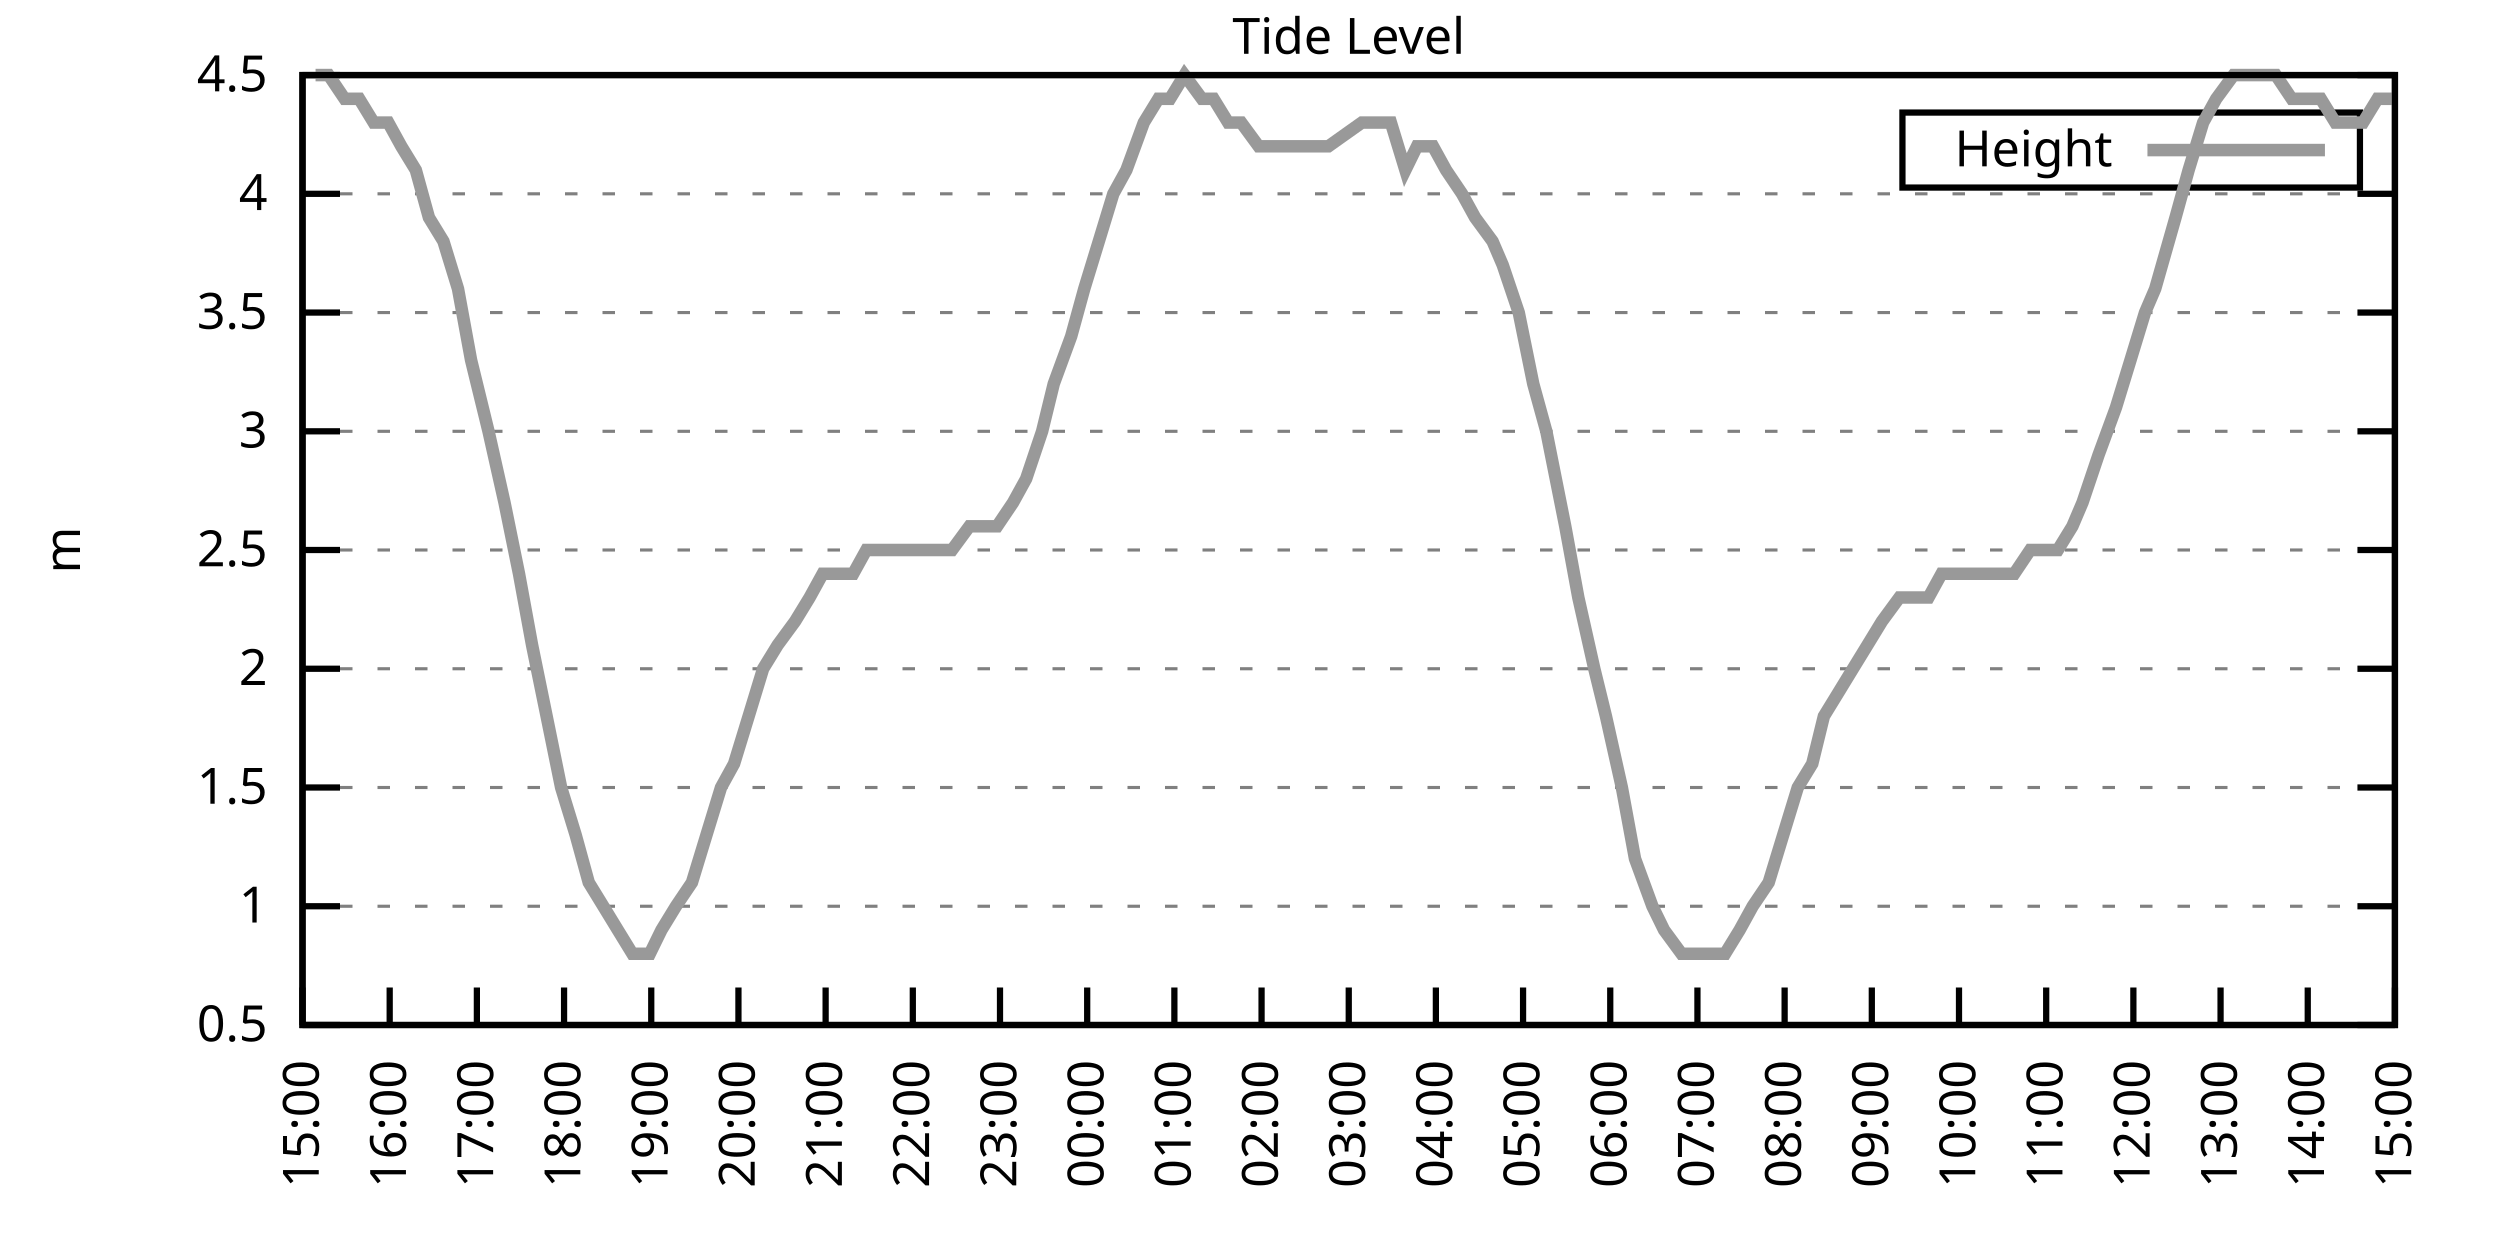
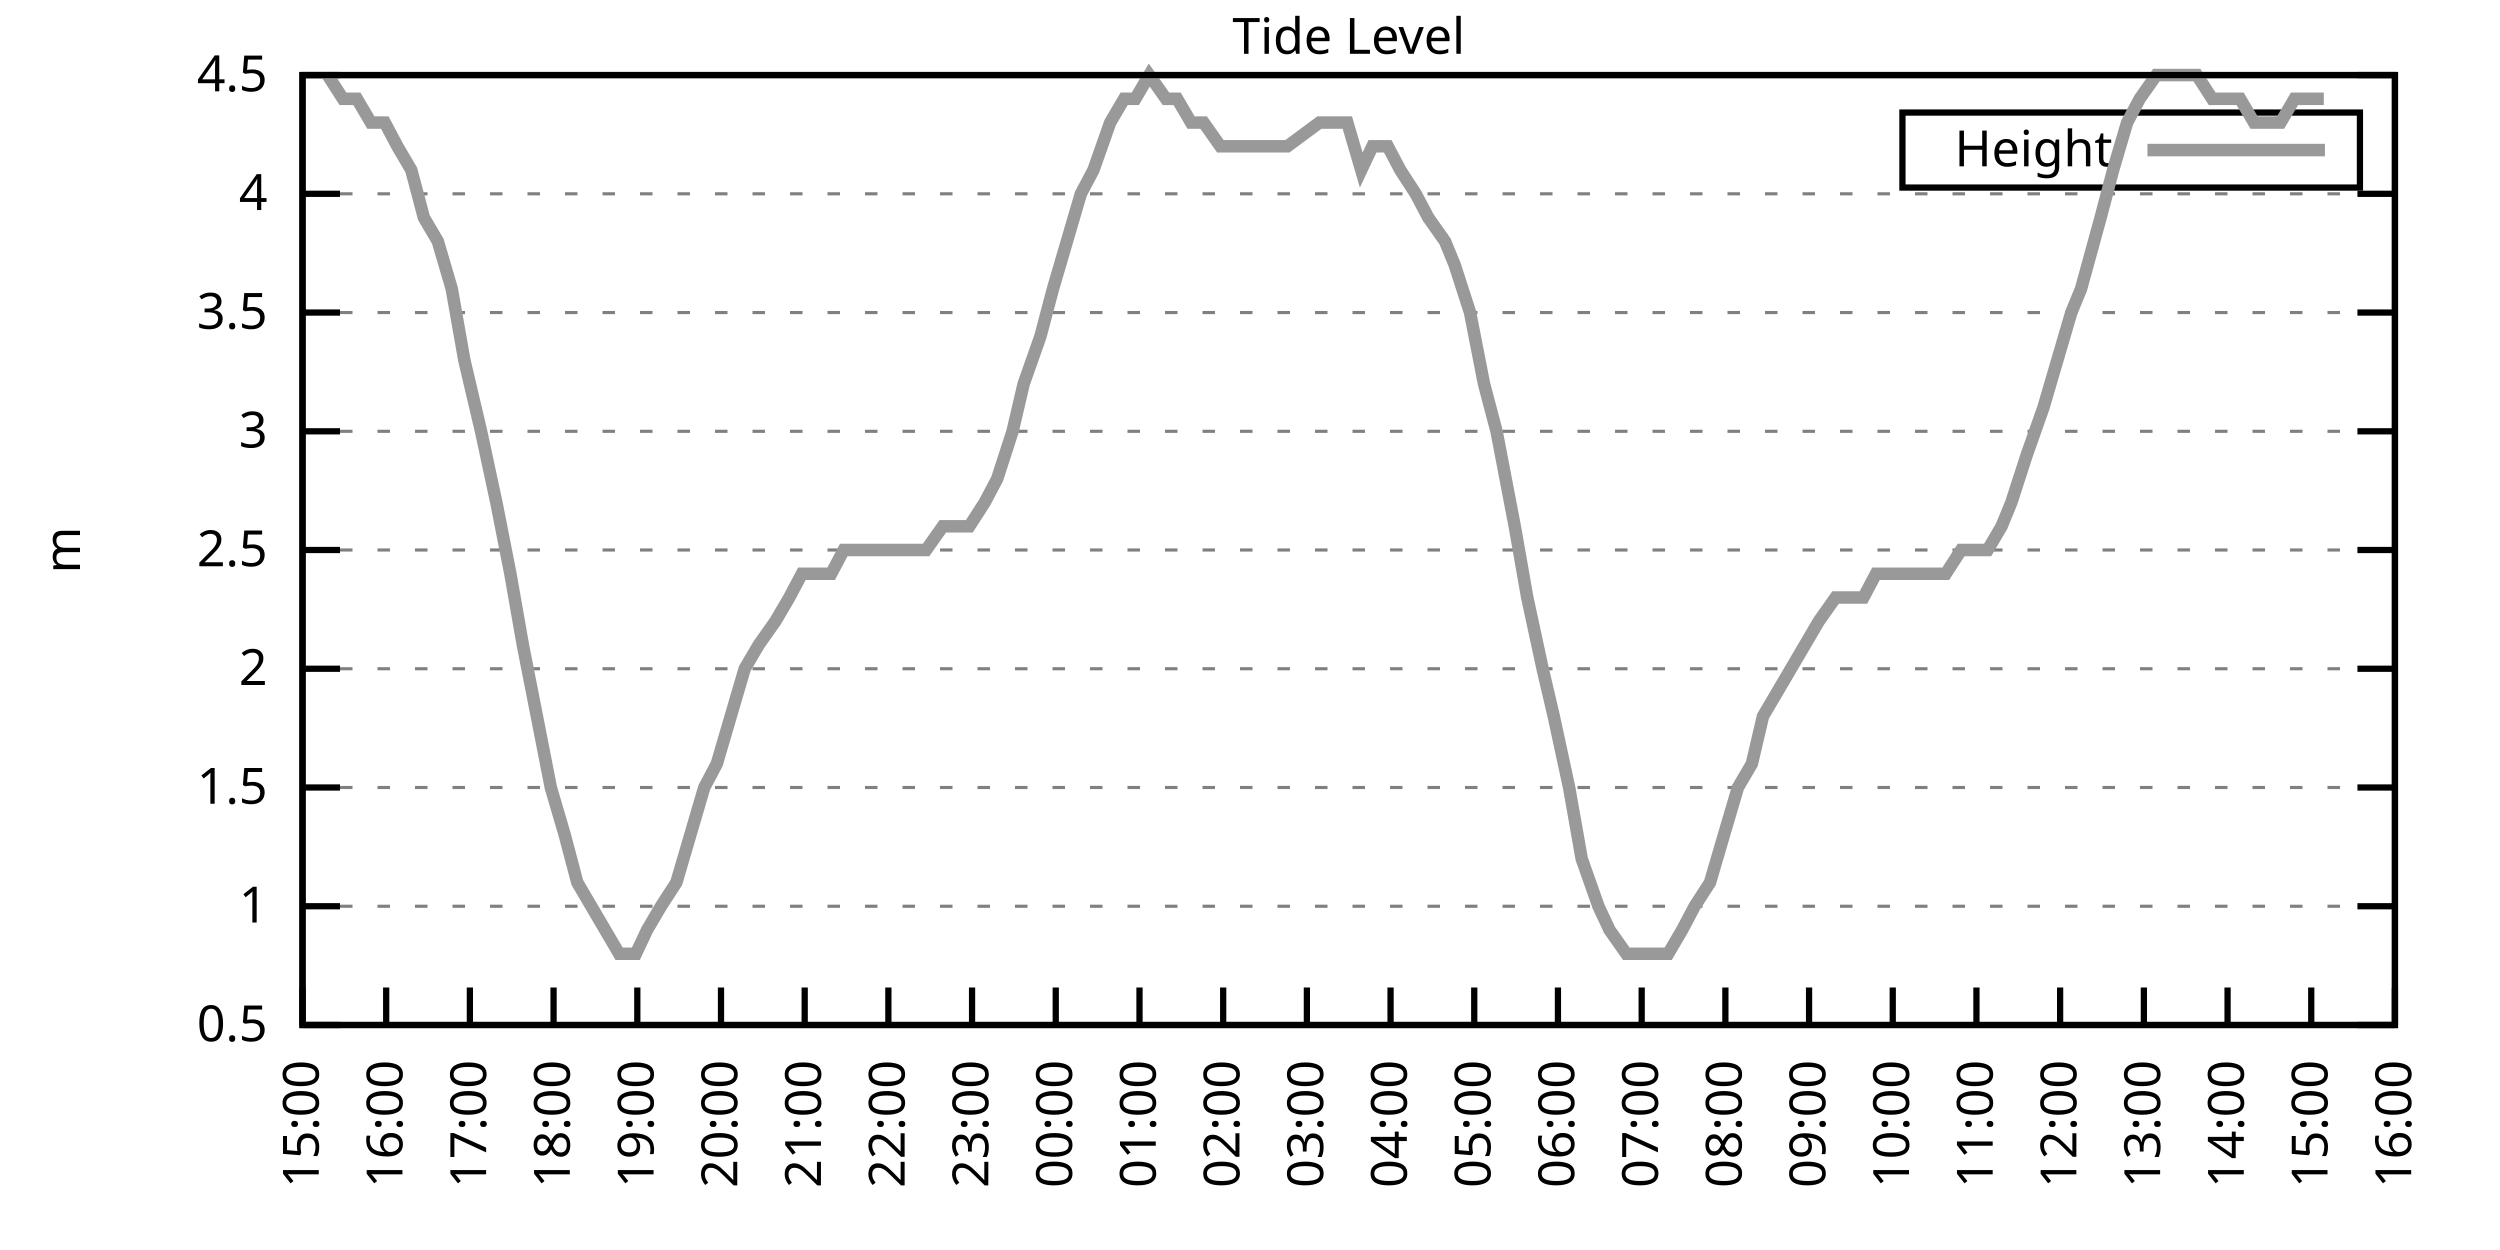
<svg xmlns="http://www.w3.org/2000/svg" xmlns:xlink="http://www.w3.org/1999/xlink" width="400" height="200" viewBox="0 0 400 200">
  <g id="gnuplot_canvas">
    <rect x="0" y="0" width="400" height="200" fill="none" />
    <defs>
      <circle id="gpDot" r="0.5" stroke-width="0.5" stroke="currentColor" />
      <path id="gpPt0" stroke-width="0.333" stroke="currentColor" d="M-1,0 h2 M0,-1 v2" />
      <path id="gpPt1" stroke-width="0.333" stroke="currentColor" d="M-1,-1 L1,1 M1,-1 L-1,1" />
      <path id="gpPt2" stroke-width="0.333" stroke="currentColor" d="M-1,0 L1,0 M0,-1 L0,1 M-1,-1 L1,1 M-1,1 L1,-1" />
      <rect id="gpPt3" stroke-width="0.333" stroke="currentColor" x="-1" y="-1" width="2" height="2" />
      <rect id="gpPt4" stroke-width="0.333" stroke="currentColor" fill="currentColor" x="-1" y="-1" width="2" height="2" />
      <circle id="gpPt5" stroke-width="0.333" stroke="currentColor" cx="0" cy="0" r="1" />
      <use xlink:href="#gpPt5" id="gpPt6" fill="currentColor" stroke="none" />
      <path id="gpPt7" stroke-width="0.333" stroke="currentColor" d="M0,-1.33 L-1.33,0.67 L1.33,0.67 z" />
      <use xlink:href="#gpPt7" id="gpPt8" fill="currentColor" stroke="none" />
      <use xlink:href="#gpPt7" id="gpPt9" stroke="currentColor" transform="rotate(180)" />
      <use xlink:href="#gpPt9" id="gpPt10" fill="currentColor" stroke="none" />
      <use xlink:href="#gpPt3" id="gpPt11" stroke="currentColor" transform="rotate(45)" />
      <use xlink:href="#gpPt11" id="gpPt12" fill="currentColor" stroke="none" />
      <path id="gpPt13" stroke-width="0.333" stroke="currentColor" d="M0,1.330 L1.265,0.411 L0.782,-1.067 L-0.782,-1.076 L-1.265,0.411 z" />
      <use xlink:href="#gpPt13" id="gpPt14" fill="currentColor" stroke="none" />
      <filter id="textbox" filterUnits="objectBoundingBox" x="0" y="0" height="1" width="1">
        <feFlood flood-color="white" flood-opacity="1" result="bgnd" />
        <feComposite in="SourceGraphic" in2="bgnd" operator="atop" />
      </filter>
      <filter id="greybox" filterUnits="objectBoundingBox" x="0" y="0" height="1" width="1">
        <feFlood flood-color="lightgrey" flood-opacity="1" result="grey" />
        <feComposite in="SourceGraphic" in2="grey" operator="atop" />
      </filter>
    </defs>
    <g fill="none" color="white" stroke="currentColor" stroke-width="1.00" stroke-linecap="butt" stroke-linejoin="miter">
</g>
    <g fill="none" color="black" stroke="currentColor" stroke-width="1.00" stroke-linecap="butt" stroke-linejoin="miter">
      <g stroke="none" shape-rendering="crispEdges">
        <polygon fill="rgb(255, 255, 255)" points="48.40,164.00 383.18,164.00 383.18,12.02 48.40,12.02 " />
      </g>
    </g>
    <g fill="none" color="black" stroke="currentColor" stroke-width="1.00" stroke-linecap="butt" stroke-linejoin="miter">
</g>
    <g fill="none" color="black" stroke="black" stroke-width="0.50" stroke-linecap="butt" stroke-linejoin="miter">
</g>
    <g fill="none" color="gray" stroke="currentColor" stroke-width="0.50" stroke-linecap="butt" stroke-linejoin="miter">
      <path stroke="gray" stroke-dasharray="2,4" class="gridline" d="M48.40,164.00 L383.19,164.00  " />
    </g>
    <g fill="none" color="gray" stroke="gray" stroke-width="1.00" stroke-linecap="butt" stroke-linejoin="miter">
</g>
    <g fill="none" color="black" stroke="currentColor" stroke-width="1.00" stroke-linecap="butt" stroke-linejoin="miter">
      <path stroke="black" d="M48.40,164.00 L54.40,164.00 M383.19,164.00 L377.19,164.00  " />
      <g transform="translate(42.80,166.60)" stroke="none" fill="black" font-family="Sans" font-size="8.00" text-anchor="end">
        <text>
          <tspan font-family="Sans"> 0.5</tspan>
        </text>
      </g>
    </g>
    <g fill="none" color="black" stroke="currentColor" stroke-width="1.00" stroke-linecap="butt" stroke-linejoin="miter">
</g>
    <g fill="none" color="black" stroke="black" stroke-width="0.50" stroke-linecap="butt" stroke-linejoin="miter">
</g>
    <g fill="none" color="gray" stroke="currentColor" stroke-width="0.50" stroke-linecap="butt" stroke-linejoin="miter">
      <path stroke="gray" stroke-dasharray="2,4" class="gridline" d="M48.40,145.00 L383.19,145.00  " />
    </g>
    <g fill="none" color="gray" stroke="gray" stroke-width="1.00" stroke-linecap="butt" stroke-linejoin="miter">
</g>
    <g fill="none" color="black" stroke="currentColor" stroke-width="1.00" stroke-linecap="butt" stroke-linejoin="miter">
      <path stroke="black" d="M48.40,145.00 L54.40,145.00 M383.19,145.00 L377.19,145.00  " />
      <g transform="translate(42.80,147.60)" stroke="none" fill="black" font-family="Sans" font-size="8.00" text-anchor="end">
        <text>
          <tspan font-family="Sans"> 1</tspan>
        </text>
      </g>
    </g>
    <g fill="none" color="black" stroke="currentColor" stroke-width="1.00" stroke-linecap="butt" stroke-linejoin="miter">
</g>
    <g fill="none" color="black" stroke="black" stroke-width="0.50" stroke-linecap="butt" stroke-linejoin="miter">
</g>
    <g fill="none" color="gray" stroke="currentColor" stroke-width="0.50" stroke-linecap="butt" stroke-linejoin="miter">
      <path stroke="gray" stroke-dasharray="2,4" class="gridline" d="M48.40,126.00 L383.19,126.00  " />
    </g>
    <g fill="none" color="gray" stroke="gray" stroke-width="1.00" stroke-linecap="butt" stroke-linejoin="miter">
</g>
    <g fill="none" color="black" stroke="currentColor" stroke-width="1.00" stroke-linecap="butt" stroke-linejoin="miter">
      <path stroke="black" d="M48.40,126.00 L54.40,126.00 M383.19,126.00 L377.19,126.00  " />
      <g transform="translate(42.80,128.60)" stroke="none" fill="black" font-family="Sans" font-size="8.00" text-anchor="end">
        <text>
          <tspan font-family="Sans"> 1.5</tspan>
        </text>
      </g>
    </g>
    <g fill="none" color="black" stroke="currentColor" stroke-width="1.00" stroke-linecap="butt" stroke-linejoin="miter">
</g>
    <g fill="none" color="black" stroke="black" stroke-width="0.50" stroke-linecap="butt" stroke-linejoin="miter">
</g>
    <g fill="none" color="gray" stroke="currentColor" stroke-width="0.50" stroke-linecap="butt" stroke-linejoin="miter">
      <path stroke="gray" stroke-dasharray="2,4" class="gridline" d="M48.40,107.00 L383.19,107.00  " />
    </g>
    <g fill="none" color="gray" stroke="gray" stroke-width="1.00" stroke-linecap="butt" stroke-linejoin="miter">
</g>
    <g fill="none" color="black" stroke="currentColor" stroke-width="1.00" stroke-linecap="butt" stroke-linejoin="miter">
      <path stroke="black" d="M48.40,107.00 L54.40,107.00 M383.19,107.00 L377.19,107.00  " />
      <g transform="translate(42.80,109.60)" stroke="none" fill="black" font-family="Sans" font-size="8.00" text-anchor="end">
        <text>
          <tspan font-family="Sans"> 2</tspan>
        </text>
      </g>
    </g>
    <g fill="none" color="black" stroke="currentColor" stroke-width="1.00" stroke-linecap="butt" stroke-linejoin="miter">
</g>
    <g fill="none" color="black" stroke="black" stroke-width="0.50" stroke-linecap="butt" stroke-linejoin="miter">
</g>
    <g fill="none" color="gray" stroke="currentColor" stroke-width="0.50" stroke-linecap="butt" stroke-linejoin="miter">
      <path stroke="gray" stroke-dasharray="2,4" class="gridline" d="M48.40,88.00 L383.19,88.00  " />
    </g>
    <g fill="none" color="gray" stroke="gray" stroke-width="1.00" stroke-linecap="butt" stroke-linejoin="miter">
</g>
    <g fill="none" color="black" stroke="currentColor" stroke-width="1.00" stroke-linecap="butt" stroke-linejoin="miter">
      <path stroke="black" d="M48.40,88.00 L54.40,88.00 M383.19,88.00 L377.19,88.00  " />
      <g transform="translate(42.80,90.60)" stroke="none" fill="black" font-family="Sans" font-size="8.00" text-anchor="end">
        <text>
          <tspan font-family="Sans"> 2.5</tspan>
        </text>
      </g>
    </g>
    <g fill="none" color="black" stroke="currentColor" stroke-width="1.00" stroke-linecap="butt" stroke-linejoin="miter">
</g>
    <g fill="none" color="black" stroke="black" stroke-width="0.50" stroke-linecap="butt" stroke-linejoin="miter">
</g>
    <g fill="none" color="gray" stroke="currentColor" stroke-width="0.50" stroke-linecap="butt" stroke-linejoin="miter">
      <path stroke="gray" stroke-dasharray="2,4" class="gridline" d="M48.40,69.01 L383.19,69.01  " />
    </g>
    <g fill="none" color="gray" stroke="gray" stroke-width="1.00" stroke-linecap="butt" stroke-linejoin="miter">
</g>
    <g fill="none" color="black" stroke="currentColor" stroke-width="1.00" stroke-linecap="butt" stroke-linejoin="miter">
      <path stroke="black" d="M48.40,69.01 L54.40,69.01 M383.19,69.01 L377.19,69.01  " />
      <g transform="translate(42.80,71.61)" stroke="none" fill="black" font-family="Sans" font-size="8.00" text-anchor="end">
        <text>
          <tspan font-family="Sans"> 3</tspan>
        </text>
      </g>
    </g>
    <g fill="none" color="black" stroke="currentColor" stroke-width="1.00" stroke-linecap="butt" stroke-linejoin="miter">
</g>
    <g fill="none" color="black" stroke="black" stroke-width="0.50" stroke-linecap="butt" stroke-linejoin="miter">
</g>
    <g fill="none" color="gray" stroke="currentColor" stroke-width="0.50" stroke-linecap="butt" stroke-linejoin="miter">
      <path stroke="gray" stroke-dasharray="2,4" class="gridline" d="M48.40,50.01 L383.19,50.01  " />
    </g>
    <g fill="none" color="gray" stroke="gray" stroke-width="1.00" stroke-linecap="butt" stroke-linejoin="miter">
</g>
    <g fill="none" color="black" stroke="currentColor" stroke-width="1.00" stroke-linecap="butt" stroke-linejoin="miter">
      <path stroke="black" d="M48.40,50.01 L54.40,50.01 M383.19,50.01 L377.19,50.01  " />
      <g transform="translate(42.80,52.61)" stroke="none" fill="black" font-family="Sans" font-size="8.00" text-anchor="end">
        <text>
          <tspan font-family="Sans"> 3.5</tspan>
        </text>
      </g>
    </g>
    <g fill="none" color="black" stroke="currentColor" stroke-width="1.00" stroke-linecap="butt" stroke-linejoin="miter">
</g>
    <g fill="none" color="black" stroke="black" stroke-width="0.50" stroke-linecap="butt" stroke-linejoin="miter">
</g>
    <g fill="none" color="gray" stroke="currentColor" stroke-width="0.50" stroke-linecap="butt" stroke-linejoin="miter">
      <path stroke="gray" stroke-dasharray="2,4" class="gridline" d="M48.40,31.01 L383.19,31.01  " />
    </g>
    <g fill="none" color="gray" stroke="gray" stroke-width="1.00" stroke-linecap="butt" stroke-linejoin="miter">
</g>
    <g fill="none" color="black" stroke="currentColor" stroke-width="1.00" stroke-linecap="butt" stroke-linejoin="miter">
      <path stroke="black" d="M48.40,31.01 L54.40,31.01 M383.19,31.01 L377.19,31.01  " />
      <g transform="translate(42.80,33.61)" stroke="none" fill="black" font-family="Sans" font-size="8.00" text-anchor="end">
        <text>
          <tspan font-family="Sans"> 4</tspan>
        </text>
      </g>
    </g>
    <g fill="none" color="black" stroke="currentColor" stroke-width="1.00" stroke-linecap="butt" stroke-linejoin="miter">
</g>
    <g fill="none" color="black" stroke="black" stroke-width="0.50" stroke-linecap="butt" stroke-linejoin="miter">
</g>
    <g fill="none" color="gray" stroke="currentColor" stroke-width="0.50" stroke-linecap="butt" stroke-linejoin="miter">
      <path stroke="gray" stroke-dasharray="2,4" class="gridline" d="M48.40,12.01 L383.19,12.01  " />
    </g>
    <g fill="none" color="gray" stroke="gray" stroke-width="1.00" stroke-linecap="butt" stroke-linejoin="miter">
</g>
    <g fill="none" color="black" stroke="currentColor" stroke-width="1.00" stroke-linecap="butt" stroke-linejoin="miter">
      <path stroke="black" d="M48.40,12.01 L54.40,12.01 M383.19,12.01 L377.19,12.01  " />
      <g transform="translate(42.80,14.61)" stroke="none" fill="black" font-family="Sans" font-size="8.00" text-anchor="end">
        <text>
          <tspan font-family="Sans"> 4.5</tspan>
        </text>
      </g>
    </g>
    <g fill="none" color="black" stroke="currentColor" stroke-width="1.00" stroke-linecap="butt" stroke-linejoin="miter">
      <path stroke="black" d="M48.40,164.00 L48.40,158.00  " />
      <g transform="translate(51.00,169.60) rotate(270.00)" stroke="none" fill="black" font-family="Sans" font-size="8.00" text-anchor="end">
        <text>
          <tspan font-family="Sans">15:00</tspan>
        </text>
      </g>
    </g>
    <g fill="none" color="black" stroke="currentColor" stroke-width="1.00" stroke-linecap="butt" stroke-linejoin="miter">
-       <path stroke="black" d="M62.35,164.00 L62.35,158.00  " />
-       <g transform="translate(64.95,169.60) rotate(270.00)" stroke="none" fill="black" font-family="Sans" font-size="8.00" text-anchor="end">
+       <path stroke="black" d="M61.79,164.00 L61.79,158.00  " />
+       <g transform="translate(64.39,169.60) rotate(270.00)" stroke="none" fill="black" font-family="Sans" font-size="8.00" text-anchor="end">
        <text>
          <tspan font-family="Sans">16:00</tspan>
        </text>
      </g>
    </g>
    <g fill="none" color="black" stroke="currentColor" stroke-width="1.00" stroke-linecap="butt" stroke-linejoin="miter">
-       <path stroke="black" d="M76.30,164.00 L76.30,158.00  " />
-       <g transform="translate(78.90,169.60) rotate(270.00)" stroke="none" fill="black" font-family="Sans" font-size="8.00" text-anchor="end">
+       <path stroke="black" d="M75.18,164.00 L75.18,158.00  " />
+       <g transform="translate(77.78,169.60) rotate(270.00)" stroke="none" fill="black" font-family="Sans" font-size="8.00" text-anchor="end">
        <text>
          <tspan font-family="Sans">17:00</tspan>
        </text>
      </g>
    </g>
    <g fill="none" color="black" stroke="currentColor" stroke-width="1.00" stroke-linecap="butt" stroke-linejoin="miter">
-       <path stroke="black" d="M90.25,164.00 L90.25,158.00  " />
-       <g transform="translate(92.85,169.60) rotate(270.00)" stroke="none" fill="black" font-family="Sans" font-size="8.00" text-anchor="end">
+       <path stroke="black" d="M88.57,164.00 L88.57,158.00  " />
+       <g transform="translate(91.17,169.60) rotate(270.00)" stroke="none" fill="black" font-family="Sans" font-size="8.00" text-anchor="end">
        <text>
          <tspan font-family="Sans">18:00</tspan>
        </text>
      </g>
    </g>
    <g fill="none" color="black" stroke="currentColor" stroke-width="1.00" stroke-linecap="butt" stroke-linejoin="miter">
-       <path stroke="black" d="M104.20,164.00 L104.20,158.00  " />
-       <g transform="translate(106.80,169.60) rotate(270.00)" stroke="none" fill="black" font-family="Sans" font-size="8.00" text-anchor="end">
+       <path stroke="black" d="M101.97,164.00 L101.97,158.00  " />
+       <g transform="translate(104.57,169.60) rotate(270.00)" stroke="none" fill="black" font-family="Sans" font-size="8.00" text-anchor="end">
        <text>
          <tspan font-family="Sans">19:00</tspan>
        </text>
      </g>
    </g>
    <g fill="none" color="black" stroke="currentColor" stroke-width="1.00" stroke-linecap="butt" stroke-linejoin="miter">
-       <path stroke="black" d="M118.15,164.00 L118.15,158.00  " />
-       <g transform="translate(120.75,169.60) rotate(270.00)" stroke="none" fill="black" font-family="Sans" font-size="8.00" text-anchor="end">
+       <path stroke="black" d="M115.36,164.00 L115.36,158.00  " />
+       <g transform="translate(117.96,169.60) rotate(270.00)" stroke="none" fill="black" font-family="Sans" font-size="8.00" text-anchor="end">
        <text>
          <tspan font-family="Sans">20:00</tspan>
        </text>
      </g>
    </g>
    <g fill="none" color="black" stroke="currentColor" stroke-width="1.00" stroke-linecap="butt" stroke-linejoin="miter">
-       <path stroke="black" d="M132.10,164.00 L132.10,158.00  " />
-       <g transform="translate(134.70,169.60) rotate(270.00)" stroke="none" fill="black" font-family="Sans" font-size="8.00" text-anchor="end">
+       <path stroke="black" d="M128.75,164.00 L128.75,158.00  " />
+       <g transform="translate(131.35,169.60) rotate(270.00)" stroke="none" fill="black" font-family="Sans" font-size="8.00" text-anchor="end">
        <text>
          <tspan font-family="Sans">21:00</tspan>
        </text>
      </g>
    </g>
    <g fill="none" color="black" stroke="currentColor" stroke-width="1.00" stroke-linecap="butt" stroke-linejoin="miter">
-       <path stroke="black" d="M146.05,164.00 L146.05,158.00  " />
-       <g transform="translate(148.65,169.60) rotate(270.00)" stroke="none" fill="black" font-family="Sans" font-size="8.00" text-anchor="end">
+       <path stroke="black" d="M142.14,164.00 L142.14,158.00  " />
+       <g transform="translate(144.74,169.60) rotate(270.00)" stroke="none" fill="black" font-family="Sans" font-size="8.00" text-anchor="end">
        <text>
          <tspan font-family="Sans">22:00</tspan>
        </text>
      </g>
    </g>
    <g fill="none" color="black" stroke="currentColor" stroke-width="1.00" stroke-linecap="butt" stroke-linejoin="miter">
-       <path stroke="black" d="M160.00,164.00 L160.00,158.00  " />
-       <g transform="translate(162.60,169.60) rotate(270.00)" stroke="none" fill="black" font-family="Sans" font-size="8.00" text-anchor="end">
+       <path stroke="black" d="M155.53,164.00 L155.53,158.00  " />
+       <g transform="translate(158.13,169.60) rotate(270.00)" stroke="none" fill="black" font-family="Sans" font-size="8.00" text-anchor="end">
        <text>
          <tspan font-family="Sans">23:00</tspan>
        </text>
      </g>
    </g>
    <g fill="none" color="black" stroke="currentColor" stroke-width="1.00" stroke-linecap="butt" stroke-linejoin="miter">
-       <path stroke="black" d="M173.95,164.00 L173.95,158.00  " />
-       <g transform="translate(176.55,169.60) rotate(270.00)" stroke="none" fill="black" font-family="Sans" font-size="8.00" text-anchor="end">
+       <path stroke="black" d="M168.92,164.00 L168.92,158.00  " />
+       <g transform="translate(171.52,169.60) rotate(270.00)" stroke="none" fill="black" font-family="Sans" font-size="8.00" text-anchor="end">
        <text>
          <tspan font-family="Sans">00:00</tspan>
        </text>
      </g>
    </g>
    <g fill="none" color="black" stroke="currentColor" stroke-width="1.00" stroke-linecap="butt" stroke-linejoin="miter">
-       <path stroke="black" d="M187.90,164.00 L187.90,158.00  " />
-       <g transform="translate(190.50,169.60) rotate(270.00)" stroke="none" fill="black" font-family="Sans" font-size="8.00" text-anchor="end">
+       <path stroke="black" d="M182.32,164.00 L182.32,158.00  " />
+       <g transform="translate(184.92,169.60) rotate(270.00)" stroke="none" fill="black" font-family="Sans" font-size="8.00" text-anchor="end">
        <text>
          <tspan font-family="Sans">01:00</tspan>
        </text>
      </g>
    </g>
    <g fill="none" color="black" stroke="currentColor" stroke-width="1.00" stroke-linecap="butt" stroke-linejoin="miter">
-       <path stroke="black" d="M201.85,164.00 L201.85,158.00  " />
-       <g transform="translate(204.45,169.60) rotate(270.00)" stroke="none" fill="black" font-family="Sans" font-size="8.00" text-anchor="end">
+       <path stroke="black" d="M195.71,164.00 L195.71,158.00  " />
+       <g transform="translate(198.31,169.60) rotate(270.00)" stroke="none" fill="black" font-family="Sans" font-size="8.00" text-anchor="end">
        <text>
          <tspan font-family="Sans">02:00</tspan>
        </text>
      </g>
    </g>
    <g fill="none" color="black" stroke="currentColor" stroke-width="1.00" stroke-linecap="butt" stroke-linejoin="miter">
-       <path stroke="black" d="M215.80,164.00 L215.80,158.00  " />
-       <g transform="translate(218.40,169.60) rotate(270.00)" stroke="none" fill="black" font-family="Sans" font-size="8.00" text-anchor="end">
+       <path stroke="black" d="M209.10,164.00 L209.10,158.00  " />
+       <g transform="translate(211.70,169.60) rotate(270.00)" stroke="none" fill="black" font-family="Sans" font-size="8.00" text-anchor="end">
        <text>
          <tspan font-family="Sans">03:00</tspan>
        </text>
      </g>
    </g>
    <g fill="none" color="black" stroke="currentColor" stroke-width="1.00" stroke-linecap="butt" stroke-linejoin="miter">
-       <path stroke="black" d="M229.74,164.00 L229.74,158.00  " />
-       <g transform="translate(232.34,169.60) rotate(270.00)" stroke="none" fill="black" font-family="Sans" font-size="8.00" text-anchor="end">
+       <path stroke="black" d="M222.49,164.00 L222.49,158.00  " />
+       <g transform="translate(225.09,169.60) rotate(270.00)" stroke="none" fill="black" font-family="Sans" font-size="8.00" text-anchor="end">
        <text>
          <tspan font-family="Sans">04:00</tspan>
        </text>
      </g>
    </g>
    <g fill="none" color="black" stroke="currentColor" stroke-width="1.00" stroke-linecap="butt" stroke-linejoin="miter">
-       <path stroke="black" d="M243.69,164.00 L243.69,158.00  " />
-       <g transform="translate(246.29,169.60) rotate(270.00)" stroke="none" fill="black" font-family="Sans" font-size="8.00" text-anchor="end">
+       <path stroke="black" d="M235.88,164.00 L235.88,158.00  " />
+       <g transform="translate(238.48,169.60) rotate(270.00)" stroke="none" fill="black" font-family="Sans" font-size="8.00" text-anchor="end">
        <text>
          <tspan font-family="Sans">05:00</tspan>
        </text>
      </g>
    </g>
    <g fill="none" color="black" stroke="currentColor" stroke-width="1.00" stroke-linecap="butt" stroke-linejoin="miter">
-       <path stroke="black" d="M257.64,164.00 L257.64,158.00  " />
-       <g transform="translate(260.24,169.60) rotate(270.00)" stroke="none" fill="black" font-family="Sans" font-size="8.00" text-anchor="end">
+       <path stroke="black" d="M249.27,164.00 L249.27,158.00  " />
+       <g transform="translate(251.87,169.60) rotate(270.00)" stroke="none" fill="black" font-family="Sans" font-size="8.00" text-anchor="end">
        <text>
          <tspan font-family="Sans">06:00</tspan>
        </text>
      </g>
    </g>
    <g fill="none" color="black" stroke="currentColor" stroke-width="1.00" stroke-linecap="butt" stroke-linejoin="miter">
-       <path stroke="black" d="M271.59,164.00 L271.59,158.00  " />
-       <g transform="translate(274.19,169.60) rotate(270.00)" stroke="none" fill="black" font-family="Sans" font-size="8.00" text-anchor="end">
+       <path stroke="black" d="M262.67,164.00 L262.67,158.00  " />
+       <g transform="translate(265.27,169.60) rotate(270.00)" stroke="none" fill="black" font-family="Sans" font-size="8.00" text-anchor="end">
        <text>
          <tspan font-family="Sans">07:00</tspan>
        </text>
      </g>
    </g>
    <g fill="none" color="black" stroke="currentColor" stroke-width="1.00" stroke-linecap="butt" stroke-linejoin="miter">
-       <path stroke="black" d="M285.54,164.00 L285.54,158.00  " />
-       <g transform="translate(288.14,169.60) rotate(270.00)" stroke="none" fill="black" font-family="Sans" font-size="8.00" text-anchor="end">
+       <path stroke="black" d="M276.06,164.00 L276.06,158.00  " />
+       <g transform="translate(278.66,169.60) rotate(270.00)" stroke="none" fill="black" font-family="Sans" font-size="8.00" text-anchor="end">
        <text>
          <tspan font-family="Sans">08:00</tspan>
        </text>
      </g>
    </g>
    <g fill="none" color="black" stroke="currentColor" stroke-width="1.00" stroke-linecap="butt" stroke-linejoin="miter">
-       <path stroke="black" d="M299.49,164.00 L299.49,158.00  " />
-       <g transform="translate(302.09,169.60) rotate(270.00)" stroke="none" fill="black" font-family="Sans" font-size="8.00" text-anchor="end">
+       <path stroke="black" d="M289.45,164.00 L289.45,158.00  " />
+       <g transform="translate(292.05,169.60) rotate(270.00)" stroke="none" fill="black" font-family="Sans" font-size="8.00" text-anchor="end">
        <text>
          <tspan font-family="Sans">09:00</tspan>
        </text>
      </g>
    </g>
    <g fill="none" color="black" stroke="currentColor" stroke-width="1.00" stroke-linecap="butt" stroke-linejoin="miter">
-       <path stroke="black" d="M313.44,164.00 L313.44,158.00  " />
-       <g transform="translate(316.04,169.60) rotate(270.00)" stroke="none" fill="black" font-family="Sans" font-size="8.00" text-anchor="end">
+       <path stroke="black" d="M302.84,164.00 L302.84,158.00  " />
+       <g transform="translate(305.44,169.60) rotate(270.00)" stroke="none" fill="black" font-family="Sans" font-size="8.00" text-anchor="end">
        <text>
          <tspan font-family="Sans">10:00</tspan>
        </text>
      </g>
    </g>
    <g fill="none" color="black" stroke="currentColor" stroke-width="1.00" stroke-linecap="butt" stroke-linejoin="miter">
-       <path stroke="black" d="M327.39,164.00 L327.39,158.00  " />
-       <g transform="translate(329.99,169.60) rotate(270.00)" stroke="none" fill="black" font-family="Sans" font-size="8.00" text-anchor="end">
+       <path stroke="black" d="M316.23,164.00 L316.23,158.00  " />
+       <g transform="translate(318.83,169.60) rotate(270.00)" stroke="none" fill="black" font-family="Sans" font-size="8.00" text-anchor="end">
        <text>
          <tspan font-family="Sans">11:00</tspan>
        </text>
      </g>
    </g>
    <g fill="none" color="black" stroke="currentColor" stroke-width="1.00" stroke-linecap="butt" stroke-linejoin="miter">
-       <path stroke="black" d="M341.34,164.00 L341.34,158.00  " />
-       <g transform="translate(343.94,169.60) rotate(270.00)" stroke="none" fill="black" font-family="Sans" font-size="8.00" text-anchor="end">
+       <path stroke="black" d="M329.62,164.00 L329.62,158.00  " />
+       <g transform="translate(332.22,169.60) rotate(270.00)" stroke="none" fill="black" font-family="Sans" font-size="8.00" text-anchor="end">
        <text>
          <tspan font-family="Sans">12:00</tspan>
        </text>
      </g>
    </g>
    <g fill="none" color="black" stroke="currentColor" stroke-width="1.00" stroke-linecap="butt" stroke-linejoin="miter">
-       <path stroke="black" d="M355.29,164.00 L355.29,158.00  " />
-       <g transform="translate(357.89,169.60) rotate(270.00)" stroke="none" fill="black" font-family="Sans" font-size="8.00" text-anchor="end">
+       <path stroke="black" d="M343.02,164.00 L343.02,158.00  " />
+       <g transform="translate(345.62,169.60) rotate(270.00)" stroke="none" fill="black" font-family="Sans" font-size="8.00" text-anchor="end">
        <text>
          <tspan font-family="Sans">13:00</tspan>
        </text>
      </g>
    </g>
    <g fill="none" color="black" stroke="currentColor" stroke-width="1.00" stroke-linecap="butt" stroke-linejoin="miter">
-       <path stroke="black" d="M369.24,164.00 L369.24,158.00  " />
-       <g transform="translate(371.84,169.60) rotate(270.00)" stroke="none" fill="black" font-family="Sans" font-size="8.00" text-anchor="end">
+       <path stroke="black" d="M356.41,164.00 L356.41,158.00  " />
+       <g transform="translate(359.01,169.60) rotate(270.00)" stroke="none" fill="black" font-family="Sans" font-size="8.00" text-anchor="end">
        <text>
          <tspan font-family="Sans">14:00</tspan>
+         </text>
+       </g>
+     </g>
+     <g fill="none" color="black" stroke="currentColor" stroke-width="1.00" stroke-linecap="butt" stroke-linejoin="miter">
+       <path stroke="black" d="M369.80,164.00 L369.80,158.00  " />
+       <g transform="translate(372.40,169.60) rotate(270.00)" stroke="none" fill="black" font-family="Sans" font-size="8.00" text-anchor="end">
+         <text>
+           <tspan font-family="Sans">15:00</tspan>
        </text>
      </g>
    </g>
    <g fill="none" color="black" stroke="currentColor" stroke-width="1.00" stroke-linecap="butt" stroke-linejoin="miter">
      <path stroke="black" d="M383.19,164.00 L383.19,158.00  " />
      <g transform="translate(385.79,169.60) rotate(270.00)" stroke="none" fill="black" font-family="Sans" font-size="8.00" text-anchor="end">
        <text>
-           <tspan font-family="Sans">15:00</tspan>
+           <tspan font-family="Sans">16:00</tspan>
        </text>
      </g>
    </g>
    <g fill="none" color="black" stroke="currentColor" stroke-width="1.00" stroke-linecap="butt" stroke-linejoin="miter">
</g>
    <g fill="none" color="black" stroke="currentColor" stroke-width="1.00" stroke-linecap="butt" stroke-linejoin="miter">
      <path stroke="black" d="M48.40,12.01 L48.40,164.00 L383.19,164.00 L383.19,12.01 L48.40,12.01 Z  " />
    </g>
    <g fill="none" color="black" stroke="currentColor" stroke-width="1.00" stroke-linecap="butt" stroke-linejoin="miter">
</g>
    <g fill="none" color="black" stroke="currentColor" stroke-width="1.00" stroke-linecap="butt" stroke-linejoin="miter">
      <path stroke="black" d="M304.39,30.01 L304.39,18.01 L377.59,18.01 L377.59,30.01 L304.39,30.01 Z  " />
    </g>
    <g id="Tide_level_plot_1">
      <g fill="none" color="white" stroke="black" stroke-width="2.00" stroke-linecap="butt" stroke-linejoin="miter">
</g>
      <g fill="none" color="black" stroke="currentColor" stroke-width="2.00" stroke-linecap="butt" stroke-linejoin="miter">
        <g transform="translate(337.99,26.61)" stroke="none" fill="black" font-family="Sans" font-size="8.00" text-anchor="end">
          <text>
            <tspan font-family="Sans">Height</tspan>
          </text>
        </g>
      </g>
      <g fill="none" color="black" stroke="currentColor" stroke-width="2.00" stroke-linecap="butt" stroke-linejoin="miter">
-         <path stroke="rgb(153, 153, 153)" d="M343.59,24.01 L371.99,24.01 M50.49,12.01 L52.58,12.01 L55.14,15.81 L57.47,15.81 L59.79,19.61 L62.12,19.61   L64.21,23.41 L66.53,27.21 L68.63,34.81 L70.95,38.61 L73.28,46.21 L75.37,57.61 L78.16,69.01 L80.72,80.41   L83.04,91.80 L85.13,103.20 L87.46,114.60 L89.78,126.00 L92.11,133.60 L94.20,141.20 L96.53,145.00 L98.85,148.80   L101.18,152.60 L103.97,152.60 L105.83,148.80 L108.15,145.00 L110.71,141.20 L113.03,133.60 L115.36,126.00 L117.45,122.20   L119.78,114.60 L122.10,107.00 L124.43,103.20 L127.22,99.40 L129.54,95.60 L131.63,91.80 L133.72,91.80 L136.51,91.80   L138.61,88.00 L141.16,88.00 L143.02,88.00 L145.58,88.00 L147.91,88.00 L150.23,88.00 L152.32,88.00 L155.11,84.21   L156.97,84.21 L159.53,84.21 L162.09,80.41 L164.18,76.61 L166.74,69.01 L168.60,61.41 L171.39,53.81 L173.48,46.21   L175.81,38.61 L178.13,31.01 L180.22,27.21 L183.01,19.61 L185.34,15.81 L187.20,15.81 L189.52,12.01 L192.31,15.81   L194.17,15.81 L196.50,19.61 L198.59,19.61 L201.38,23.41 L203.24,23.41 L206.26,23.41 L208.12,23.41 L210.22,23.41   L212.54,23.41 L217.89,19.61 L219.75,19.61 L222.54,19.61 L224.86,27.21 L226.72,23.41 L229.28,23.41 L231.37,27.21   L233.93,31.01 L236.02,34.81 L238.81,38.61 L240.44,42.41 L243.00,50.01 L245.32,61.41 L247.41,69.01 L250.44,84.21   L252.53,95.60 L255.09,107.00 L256.95,114.60 L259.50,126.00 L261.60,137.40 L264.39,145.00 L266.25,148.80 L269.04,152.60   L271.13,152.60 L273.45,152.60 L276.01,152.60 L278.34,148.80 L280.43,145.00 L282.99,141.20 L285.31,133.60 L287.64,126.00   L289.96,122.20 L291.82,114.60 L294.15,110.80 L296.47,107.00 L298.80,103.20 L301.12,99.40 L303.91,95.60 L306.23,95.60   L308.56,95.60 L310.65,91.80 L312.74,91.80 L315.53,91.80 L317.86,91.80 L319.95,91.80 L322.28,91.80 L324.83,88.00   L327.16,88.00 L329.25,88.00 L331.58,84.21 L333.20,80.41 L335.76,72.81 L338.55,65.21 L340.88,57.61 L343.20,50.01   L344.83,46.21 L348.08,34.81 L350.18,27.21 L352.50,19.61 L354.59,15.81 L357.38,12.01 L359.24,12.01 L362.03,12.01   L364.13,12.01 L366.68,15.81 L368.31,15.81 L371.33,15.81 L373.66,19.61 L375.75,19.61 L378.08,19.61 L380.40,15.81   L382.73,15.81  " />
+         <path stroke="rgb(153, 153, 153)" d="M343.59,24.01 L371.99,24.01 M52.42,12.01 L54.87,15.81 L57.10,15.81 L59.34,19.61 L61.57,19.61 L63.58,23.41   L65.81,27.21 L67.82,34.81 L70.05,38.61 L72.28,46.21 L74.29,57.61 L76.97,69.01 L79.42,80.41 L81.66,91.80   L83.66,103.20 L85.90,114.60 L88.13,126.00 L90.36,133.60 L92.37,141.20 L94.60,145.00 L96.83,148.80 L99.06,152.60   L101.74,152.60 L103.53,148.80 L105.76,145.00 L108.22,141.20 L110.45,133.60 L112.68,126.00 L114.69,122.20 L116.92,114.60   L119.15,107.00 L121.38,103.20 L124.06,99.40 L126.29,95.60 L128.30,91.80 L130.31,91.80 L132.99,91.80 L135.00,88.00   L137.45,88.00 L139.24,88.00 L141.69,88.00 L143.93,88.00 L146.16,88.00 L148.17,88.00 L150.85,84.21 L152.63,84.21   L155.09,84.21 L157.54,80.41 L159.55,76.61 L162.01,69.01 L163.79,61.41 L166.47,53.81 L168.48,46.21 L170.71,38.61   L172.94,31.01 L174.95,27.21 L177.63,19.61 L179.86,15.81 L181.65,15.81 L183.88,12.01 L186.56,15.81 L188.34,15.81   L190.57,19.61 L192.58,19.61 L195.26,23.41 L197.05,23.41 L199.95,23.41 L201.73,23.41 L203.74,23.41 L205.97,23.41   L211.11,19.61 L212.89,19.61 L215.57,19.61 L217.80,27.21 L219.59,23.41 L222.04,23.41 L224.05,27.21 L226.51,31.01   L228.52,34.81 L231.20,38.61 L232.76,42.41 L235.21,50.01 L237.44,61.41 L239.45,69.01 L242.36,84.21 L244.36,95.60   L246.82,107.00 L248.60,114.60 L251.06,126.00 L253.07,137.40 L255.75,145.00 L257.53,148.80 L260.21,152.60 L262.22,152.60   L264.45,152.60 L266.91,152.60 L269.14,148.80 L271.15,145.00 L273.60,141.20 L275.83,133.60 L278.07,126.00 L280.30,122.20   L282.08,114.60 L284.32,110.80 L286.55,107.00 L288.78,103.20 L291.01,99.40 L293.69,95.60 L295.92,95.60 L298.15,95.60   L300.16,91.80 L302.17,91.80 L304.85,91.80 L307.08,91.80 L309.09,91.80 L311.32,91.80 L313.78,88.00 L316.01,88.00   L318.02,88.00 L320.25,84.21 L321.81,80.41 L324.27,72.81 L326.95,65.21 L329.18,57.61 L331.41,50.01 L332.97,46.21   L336.10,34.81 L338.10,27.21 L340.34,19.61 L342.35,15.81 L345.02,12.01 L346.81,12.01 L349.49,12.01 L351.50,12.01   L353.95,15.81 L355.51,15.81 L358.42,15.81 L360.65,19.61 L362.66,19.61 L364.89,19.61 L367.12,15.81 L369.35,15.81   L371.81,15.81  " />
      </g>
    </g>
    <g fill="none" color="black" stroke="currentColor" stroke-width="2.00" stroke-linecap="butt" stroke-linejoin="miter">
</g>
    <g fill="none" color="black" stroke="black" stroke-width="1.00" stroke-linecap="butt" stroke-linejoin="miter">
</g>
    <g fill="none" color="black" stroke="currentColor" stroke-width="1.00" stroke-linecap="butt" stroke-linejoin="miter">
      <path stroke="black" d="M48.40,12.01 L48.40,164.00 L383.19,164.00 L383.19,12.01 L48.40,12.01 Z  " />
      <g transform="translate(12.80,88.01) rotate(270.00)" stroke="none" fill="black" font-family="Sans" font-size="8.00" text-anchor="middle">
        <text>
          <tspan font-family="Sans">m</tspan>
        </text>
      </g>
    </g>
    <g fill="none" color="black" stroke="currentColor" stroke-width="1.00" stroke-linecap="butt" stroke-linejoin="miter">
</g>
    <g fill="none" color="black" stroke="currentColor" stroke-width="1.00" stroke-linecap="butt" stroke-linejoin="miter">
      <g transform="translate(215.79,8.61)" stroke="none" fill="black" font-family="Sans" font-size="8.00" text-anchor="middle">
        <text>
          <tspan font-family="Sans">Tide Level</tspan>
        </text>
      </g>
    </g>
    <g fill="none" color="black" stroke="currentColor" stroke-width="1.00" stroke-linecap="butt" stroke-linejoin="miter">
</g>
  </g>
</svg>
